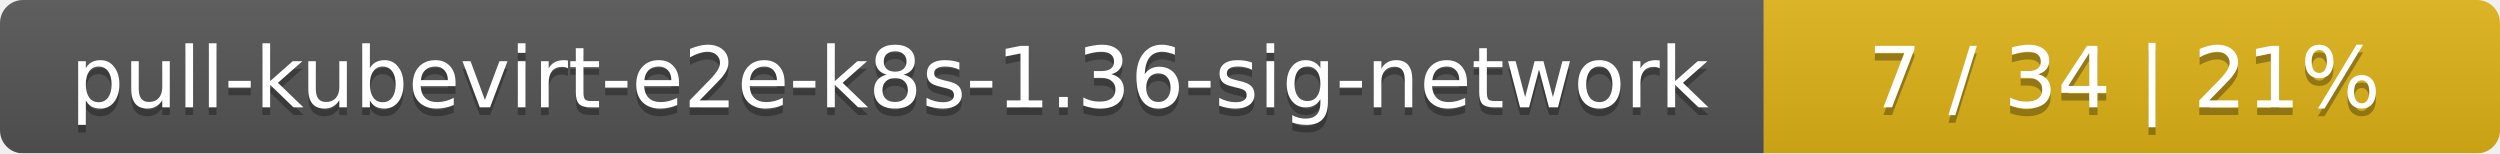
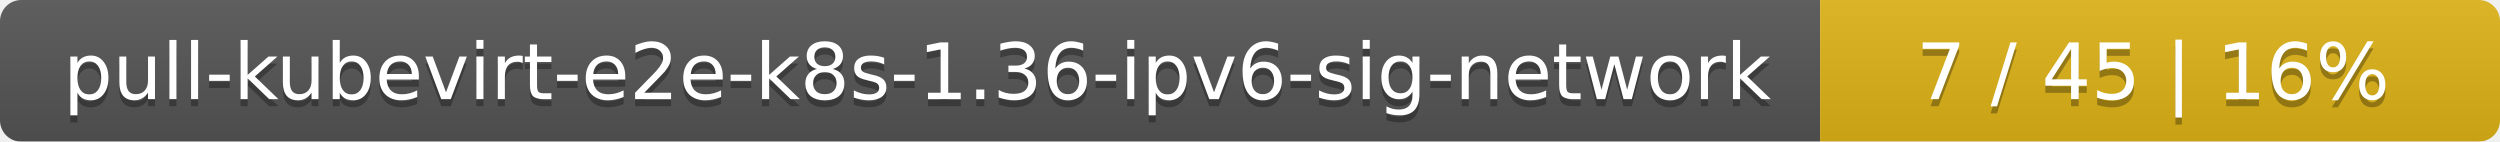
- <svg xmlns="http://www.w3.org/2000/svg" width="326" height="20">
+ <svg xmlns="http://www.w3.org/2000/svg" width="353" height="20">
  <linearGradient id="smooth" x2="0" y2="100%">
    <stop offset="0" stop-color="#bbb" stop-opacity=".1" />
    <stop offset="1" stop-opacity=".1" />
  </linearGradient>
  <mask id="round">
-     <rect width="326" height="20" rx="3" fill="#fff" />
+     <rect width="353" height="20" rx="3" fill="#fff" />
  </mask>
  <g mask="url(#round)">
-     <rect width="230" height="20" fill="#555" />
-     <rect x="230" width="96" height="20" fill="#dfb317" />
-     <rect width="326" height="20" fill="url(#smooth)" />
+     <rect width="257" height="20" fill="#555" />
+     <rect x="257" width="96" height="20" fill="#dfb317" />
+     <rect width="353" height="20" fill="url(#smooth)" />
  </g>
  <g fill="#fff" text-anchor="middle" font-family="DejaVu Sans,Verdana,Geneva,sans-serif" font-size="11">
-     <text x="116" y="15" fill="#010101" fill-opacity=".3">pull-kubevirt-e2e-k8s-1.36-sig-network</text>
-     <text x="116" y="14">pull-kubevirt-e2e-k8s-1.36-sig-network</text>
-     <text x="277" y="15" fill="#010101" fill-opacity=".3">7 / 34    |    21%</text>
-     <text x="277" y="14">7 / 34    |    21%</text>
+     <text x="129.5" y="15" fill="#010101" fill-opacity=".3">pull-kubevirt-e2e-k8s-1.36-ipv6-sig-network</text>
+     <text x="129.5" y="14">pull-kubevirt-e2e-k8s-1.36-ipv6-sig-network</text>
+     <text x="304" y="15" fill="#010101" fill-opacity=".3">7 / 45    |    16%</text>
+     <text x="304" y="14">7 / 45    |    16%</text>
  </g>
</svg>
